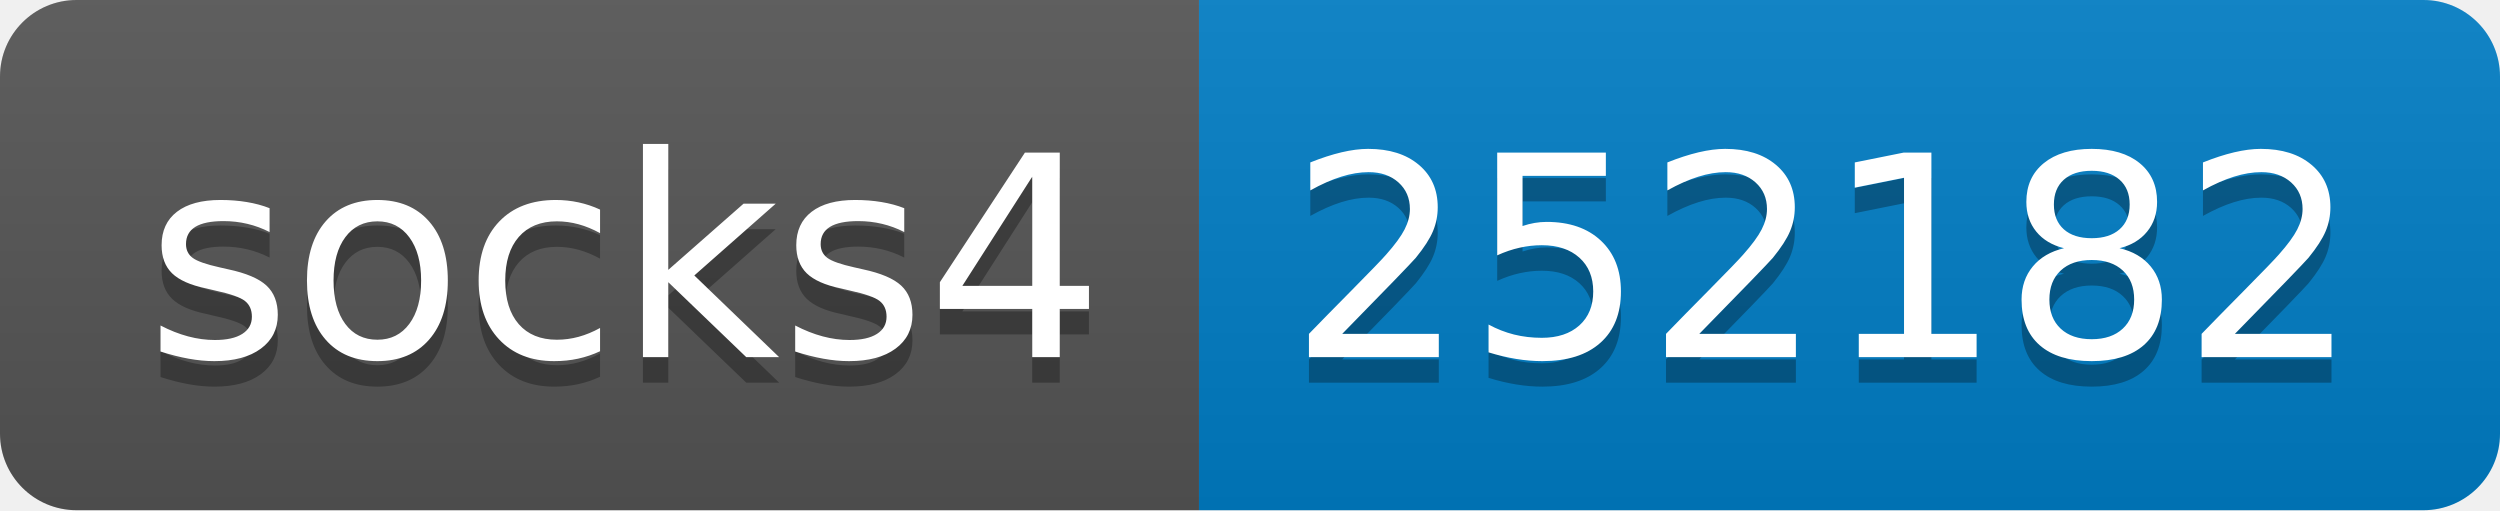
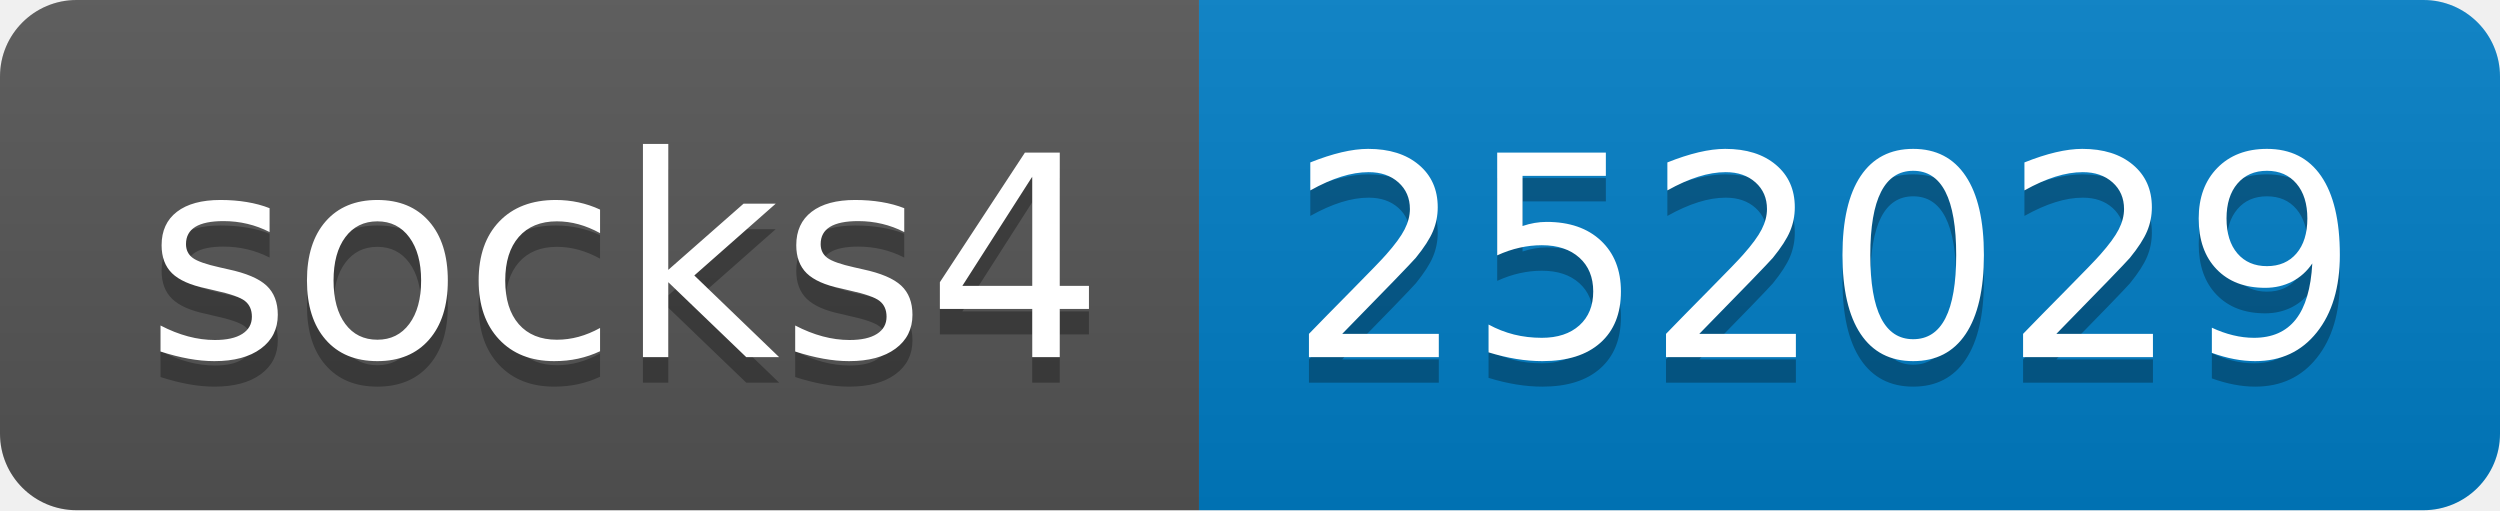
- <svg xmlns="http://www.w3.org/2000/svg" width="98" height="20" role="img" aria-label="socks4: 252182">
+ <svg xmlns="http://www.w3.org/2000/svg" width="98" height="20" role="img" aria-label="socks4: 252029">
  <linearGradient id="s" x2="0" y2="100%">
    <stop offset="0" stop-color="#bbb" stop-opacity=".1" />
    <stop offset="1" stop-opacity=".1" />
  </linearGradient>
  <clipPath id="r">
    <rect width="98" height="20" rx="3" fill="#fff" />
  </clipPath>
  <g clip-path="url(#r)">
    <rect width="47" height="20" fill="#555" />
    <rect x="47" width="51" height="20" fill="#007ec6" />
    <rect width="98" height="20" fill="url(#s)" />
  </g>
  <g fill="#fff" text-anchor="middle" font-family="Verdana,Geneva,DejaVu Sans,sans-serif" text-rendering="geometricPrecision" font-size="110">
    <text aria-hidden="true" x="245" y="150" fill="#010101" fill-opacity=".3" transform="scale(.1)" textLength="370">socks4</text>
    <text x="245" y="140" transform="scale(.1)" fill="#fff" textLength="370">socks4</text>
-     <text aria-hidden="true" x="715" y="150" fill="#010101" fill-opacity=".3" transform="scale(.1)" textLength="410">252182</text>
-     <text x="715" y="140" transform="scale(.1)" fill="#fff" textLength="410">252182</text>
+     <text aria-hidden="true" x="715" y="150" fill="#010101" fill-opacity=".3" transform="scale(.1)" textLength="410">252029</text>
+     <text x="715" y="140" transform="scale(.1)" fill="#fff" textLength="410">252029</text>
  </g>
</svg>
